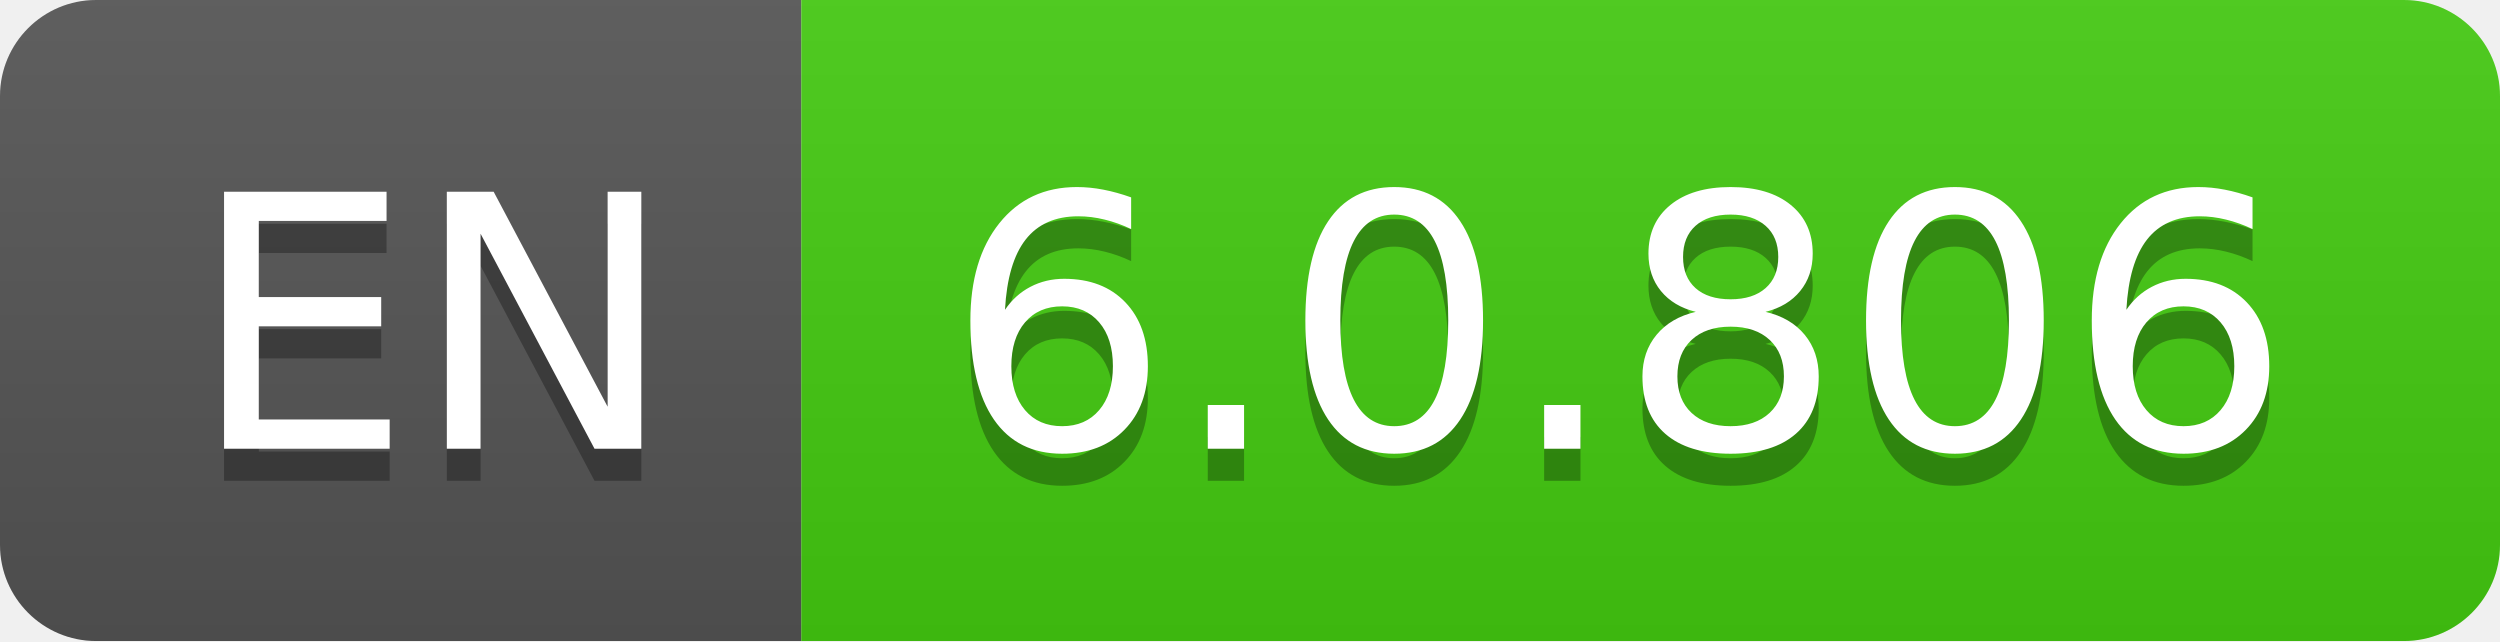
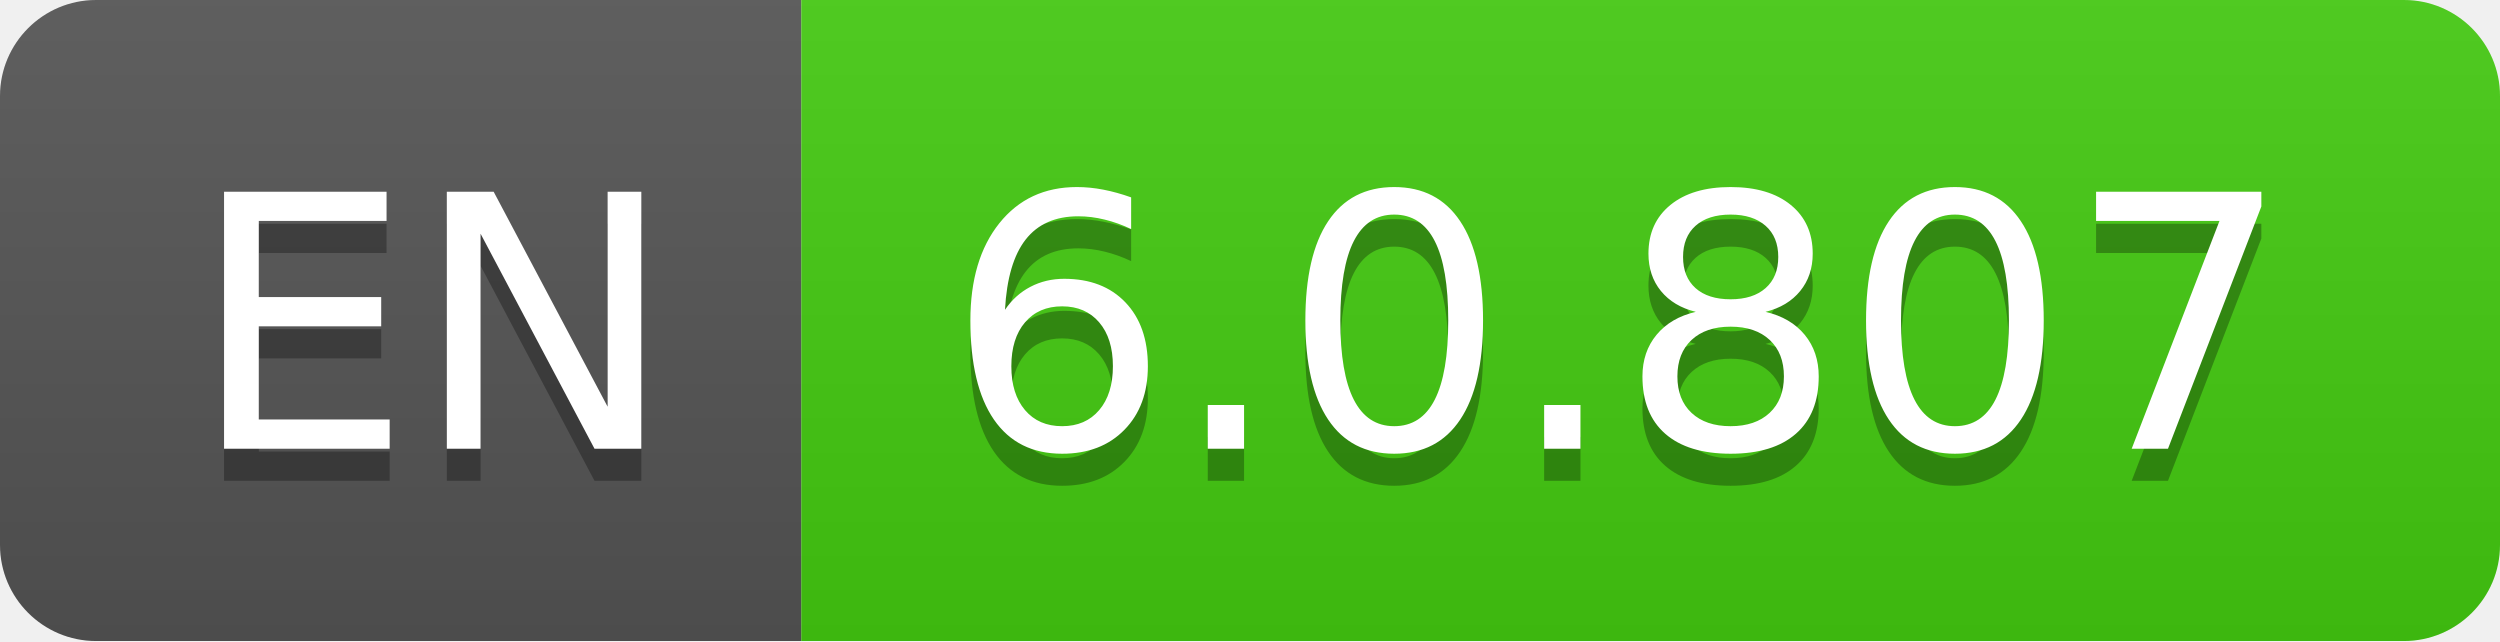
- <svg xmlns="http://www.w3.org/2000/svg" width="78" height="20" role="img" aria-label="EN: 6.0.806">
+ <svg xmlns="http://www.w3.org/2000/svg" width="78" height="20" role="img" aria-label="EN: 6.0.807">
  <linearGradient id="s" x2="0" y2="100%">
    <stop offset="0" stop-color="#bbb" stop-opacity=".1" />
    <stop offset="1" stop-opacity=".1" />
  </linearGradient>
  <clipPath id="r">
    <rect width="78" height="20" rx="3" fill="#fff" />
  </clipPath>
  <g clip-path="url(#r)">
    <rect width="25" height="20" fill="#555" />
    <rect x="25" width="53" height="20" fill="#4c1" />
    <rect width="78" height="20" fill="url(#s)" />
  </g>
  <g fill="#fff" text-anchor="middle" font-family="Verdana,Geneva,DejaVu Sans,sans-serif" text-rendering="geometricPrecision" font-size="110">
    <text aria-hidden="true" x="135" y="150" fill="#010101" fill-opacity=".3" transform="scale(.1)" textLength="150">EN</text>
    <text x="135" y="140" transform="scale(.1)" fill="#fff" textLength="150">EN</text>
-     <text aria-hidden="true" x="505" y="150" fill="#010101" fill-opacity=".3" transform="scale(.1)" textLength="430">6.0.806</text>
-     <text x="505" y="140" transform="scale(.1)" fill="#fff" textLength="430">6.0.806</text>
+     <text aria-hidden="true" x="505" y="150" fill="#010101" fill-opacity=".3" transform="scale(.1)" textLength="430">6.0.807</text>
+     <text x="505" y="140" transform="scale(.1)" fill="#fff" textLength="430">6.0.807</text>
  </g>
</svg>
